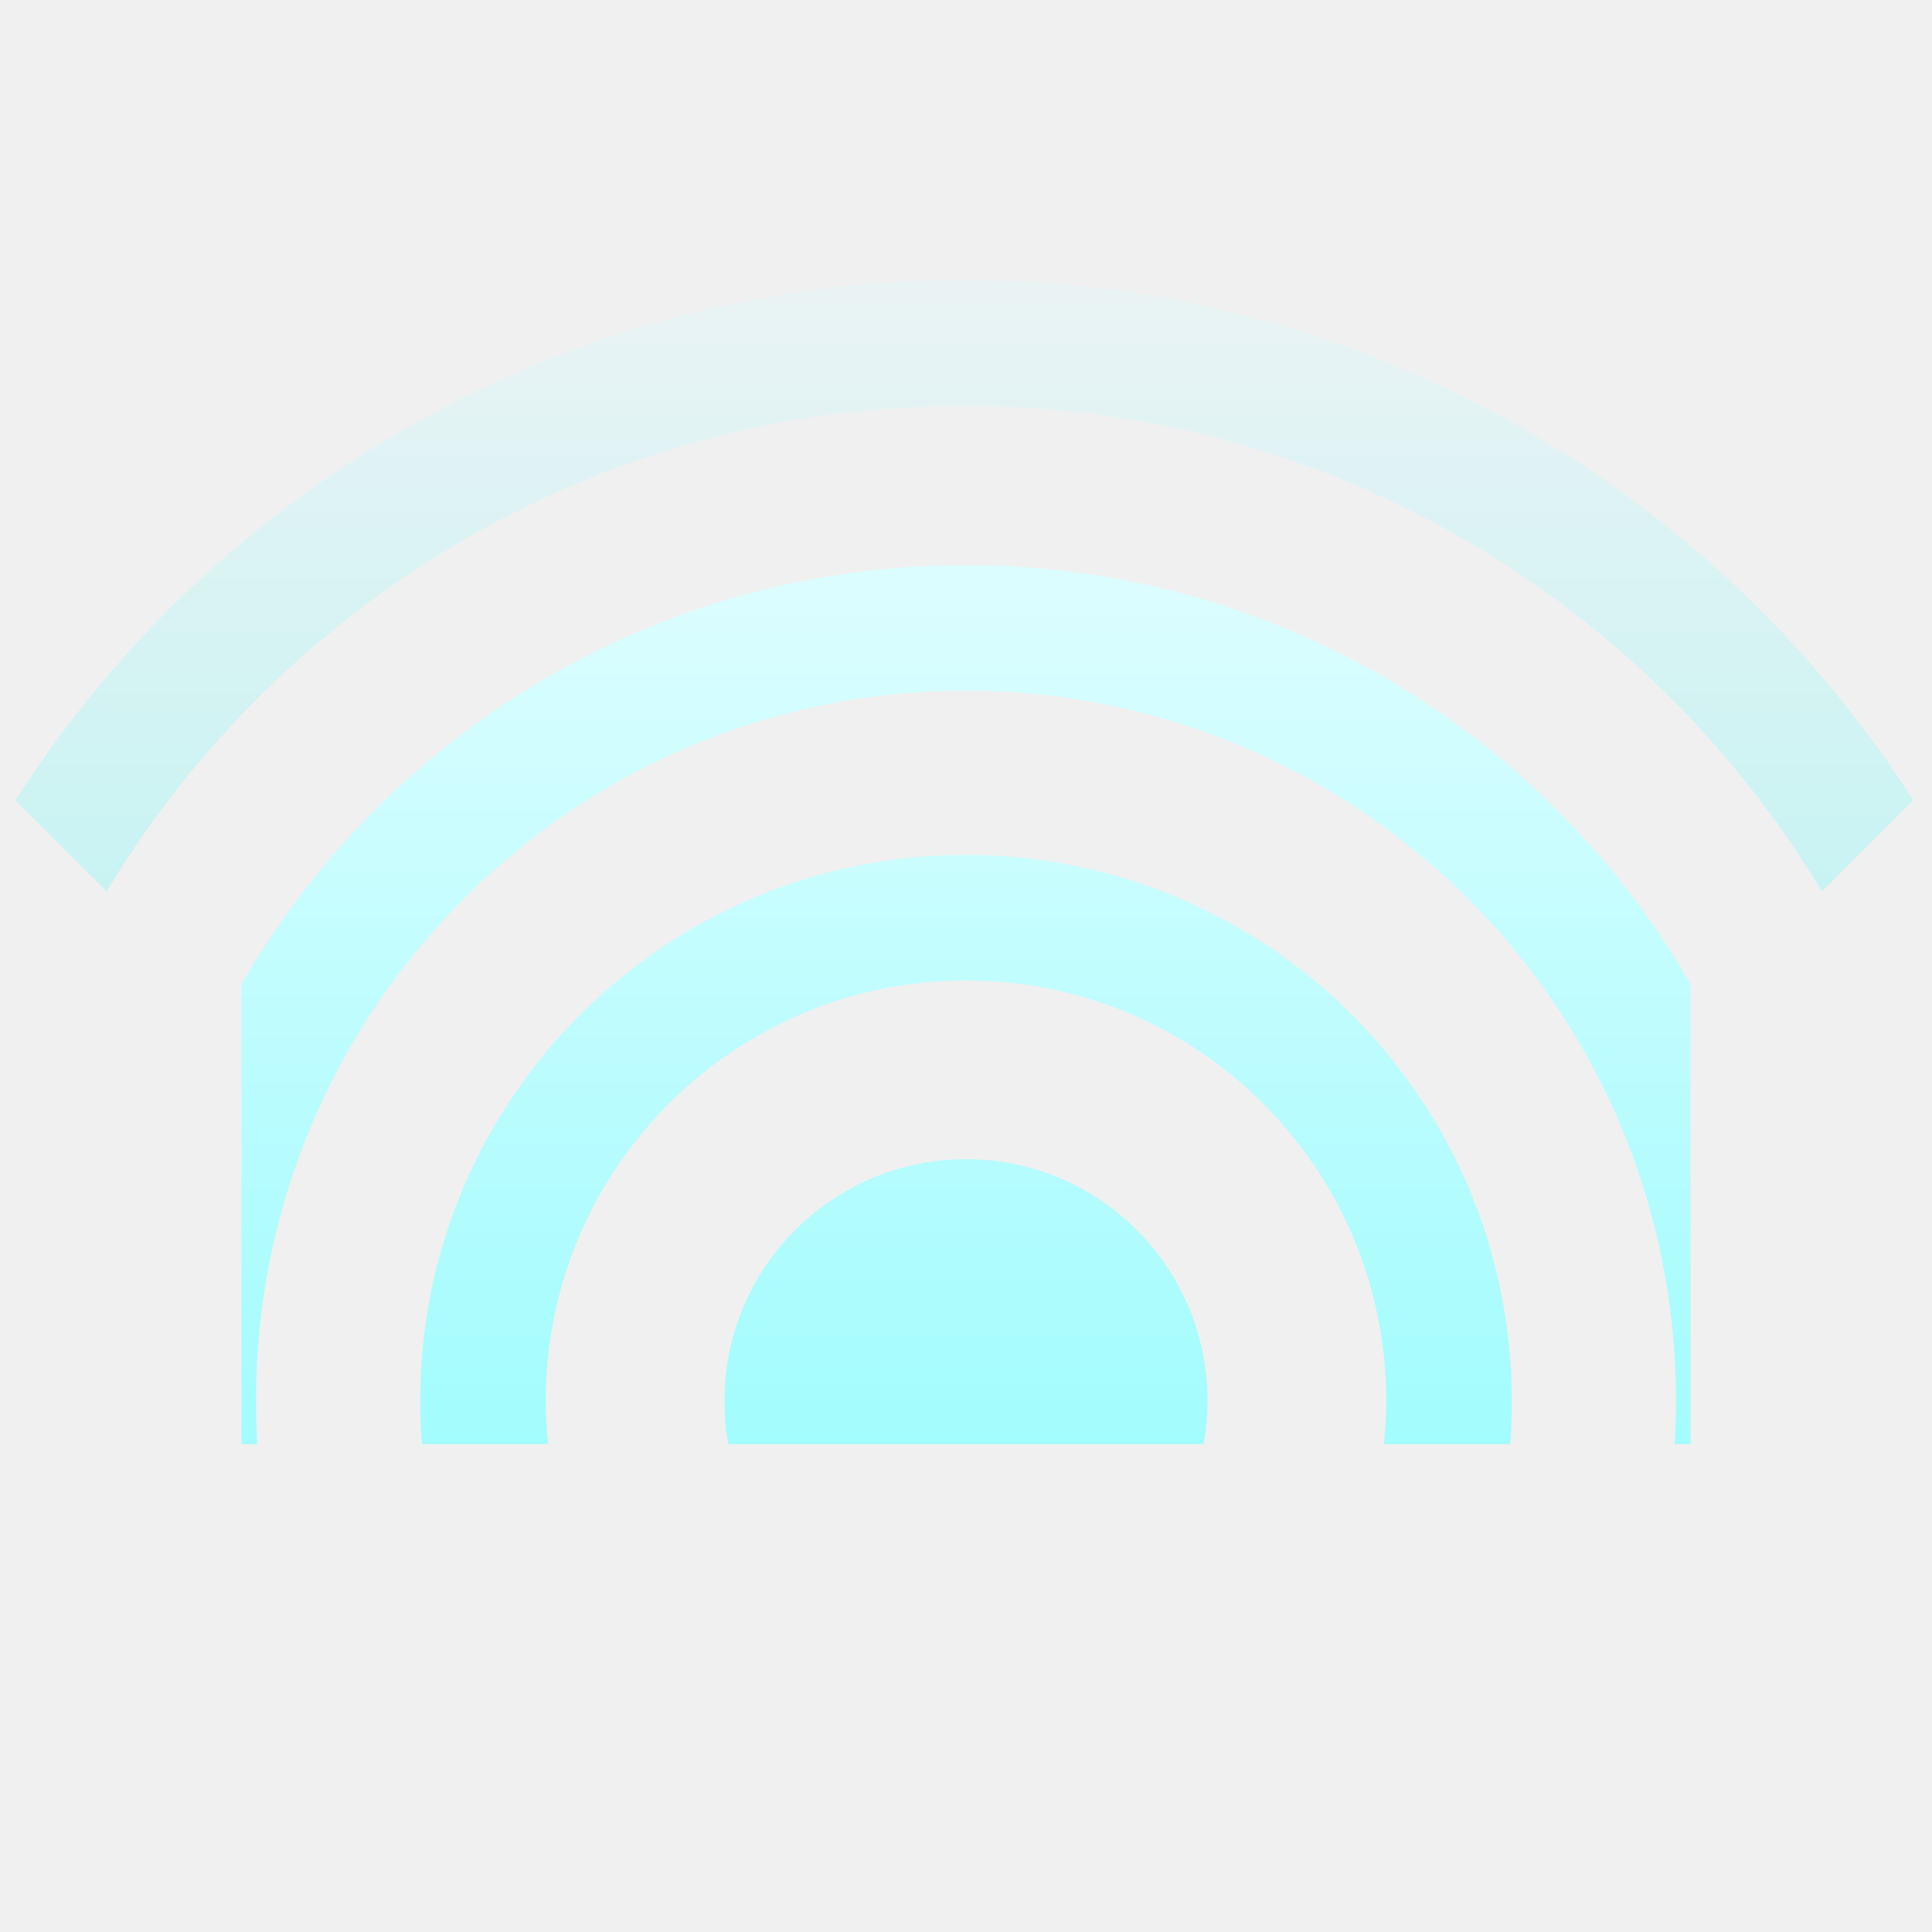
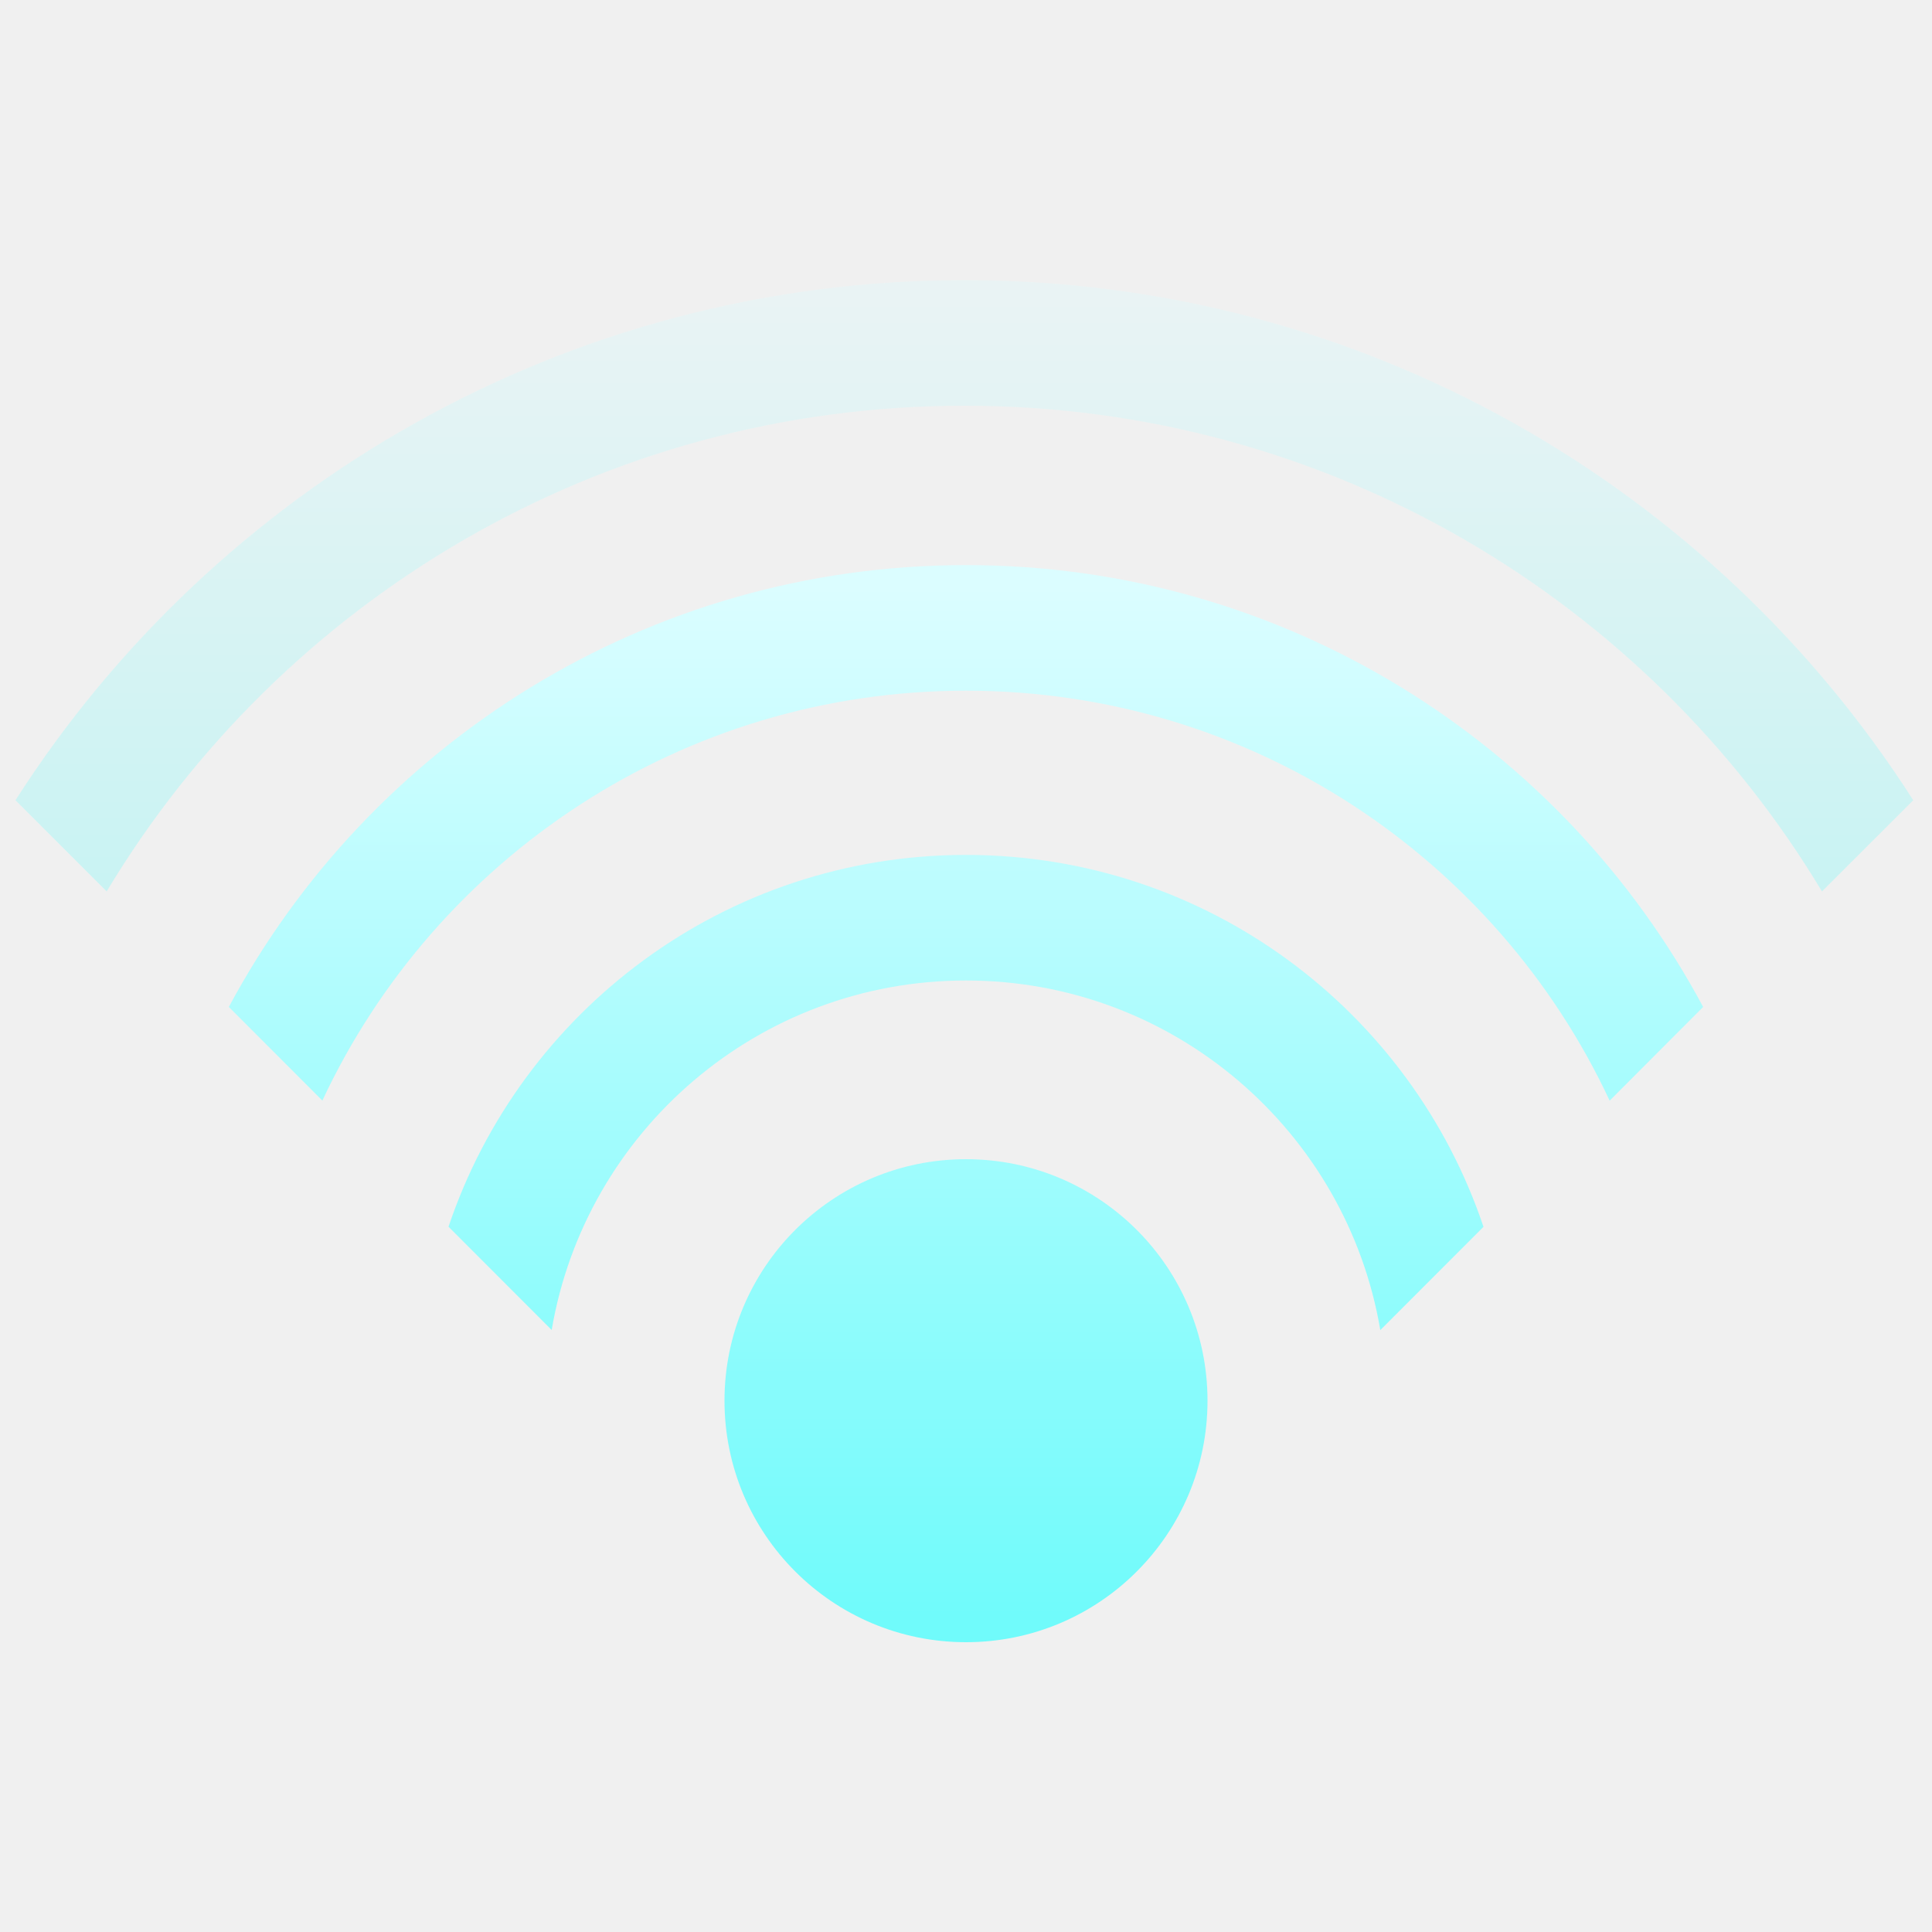
- <svg xmlns="http://www.w3.org/2000/svg" xmlns:xlink="http://www.w3.org/1999/xlink" width="20" height="20" viewBox="0 0 20 20">
+ <svg xmlns="http://www.w3.org/2000/svg" width="20" height="20" viewBox="0 0 20 20">
  <defs>
-     <rect id="network-wireless-signal-high-symbolic-a" width="15" height="15" x="3.15" y="4" />
+     <linearGradient id="network-wireless-signal-high-symbolic-a" x1="50%" x2="50%" y1="2.055%" y2="97.559%">
+       <stop offset="0%" stop-color="#DBFDFF" />
+       <stop offset="100%" stop-color="#70FBFB" />
+     </linearGradient>
    <linearGradient id="network-wireless-signal-high-symbolic-b" x1="50%" x2="50%" y1="2.055%" y2="97.559%">
      <stop offset="0%" stop-color="#DBFDFF" />
      <stop offset="100%" stop-color="#70FBFB" />
    </linearGradient>
-     <linearGradient id="network-wireless-signal-high-symbolic-d" x1="50%" x2="50%" y1="2.055%" y2="97.559%">
-       <stop offset="0%" stop-color="#DBFDFF" />
-       <stop offset="100%" stop-color="#70FBFB" />
-     </linearGradient>
  </defs>
-   <g fill="none" fill-rule="evenodd" transform="translate(-1 -5)">
-     <polygon points="1 25 21 25 21 5 1 5" opacity="0" />
-     <g transform="translate(0 .5)">
-       <g transform="translate(.35 .45)">
-         <mask id="network-wireless-signal-high-symbolic-c" fill="#fff">
-           <use xlink:href="#network-wireless-signal-high-symbolic-a" />
-         </mask>
-         <path fill="url(#network-wireless-signal-high-symbolic-b)" d="M10.65,21.05 C9.269,21.05 8.15,19.931 8.15,18.55 C8.15,17.17 9.269,16.05 10.65,16.05 C12.031,16.05 13.15,17.17 13.15,18.55 C13.15,19.931 12.031,21.05 10.65,21.05 Z M10.65,24.2 C7.53,24.2 5,21.671 5,18.55 C5,15.43 7.53,12.9 10.65,12.9 C13.77,12.9 16.3,15.43 16.3,18.55 C16.3,21.671 13.77,24.2 10.65,24.2 Z M10.65,22.9 C13.052,22.9 15,20.953 15,18.55 C15,16.148 13.052,14.2 10.65,14.2 C8.248,14.2 6.3,16.148 6.3,18.55 C6.3,20.953 8.248,22.9 10.65,22.9 Z M10.65,27.2 C5.873,27.2 2,23.328 2,18.55 C2,13.773 5.873,9.9 10.65,9.9 C15.427,9.9 19.3,13.773 19.3,18.55 C19.3,23.328 15.427,27.2 10.65,27.2 Z M10.65,25.9 C14.709,25.9 18,22.61 18,18.55 C18,14.491 14.709,11.2 10.65,11.2 C6.591,11.2 3.3,14.491 3.3,18.55 C3.3,22.61 6.591,25.9 10.65,25.9 Z" mask="url(#network-wireless-signal-high-symbolic-c)" />
-       </g>
-       <path fill="url(#network-wireless-signal-high-symbolic-d)" d="M1.16,12.784 C3.23,9.546 6.856,7.4 10.983,7.4 C15.11,7.4 18.736,9.546 20.806,12.784 L19.861,13.728 C18.052,10.716 14.753,8.7 10.983,8.7 C7.213,8.7 3.914,10.716 2.104,13.728 L1.16,12.784 L1.16,12.784 Z" opacity=".3" />
-     </g>
+   <g fill="none" fill-rule="evenodd" transform="translate(0 2.5)">
+     <path fill="url(#network-wireless-signal-high-symbolic-a)" d="M10,9.5 C11.381,9.5 12.5,10.619 12.5,12 C12.5,13.381 11.381,14.5 10,14.5 C8.619,14.5 7.5,13.381 7.5,12 C7.5,10.619 8.619,9.5 10,9.5 Z M10,6.35 C12.491,6.35 14.605,7.962 15.357,10.2 L14.289,11.269 C13.941,9.215 12.153,7.65 10,7.65 C7.847,7.65 6.059,9.214 5.711,11.268 L4.643,10.199 C5.395,7.962 7.509,6.35 10,6.35 Z M10,3.35 C13.303,3.35 16.174,5.202 17.631,7.924 L16.663,8.894 C15.493,6.387 12.949,4.65 10,4.65 C7.051,4.65 4.508,6.387 3.337,8.893 L2.369,7.924 C3.826,5.202 6.697,3.35 10,3.35 Z" />
+     <path fill="url(#network-wireless-signal-high-symbolic-b)" d="M0.16,5.784 C2.23,2.546 5.856,0.4 9.983,0.4 C14.11,0.4 17.736,2.546 19.806,5.784 L18.861,6.728 C17.052,3.716 13.753,1.7 9.983,1.7 C6.213,1.7 2.914,3.716 1.104,6.728 L0.16,5.784 L0.16,5.784 Z" opacity=".3" />
  </g>
</svg>
